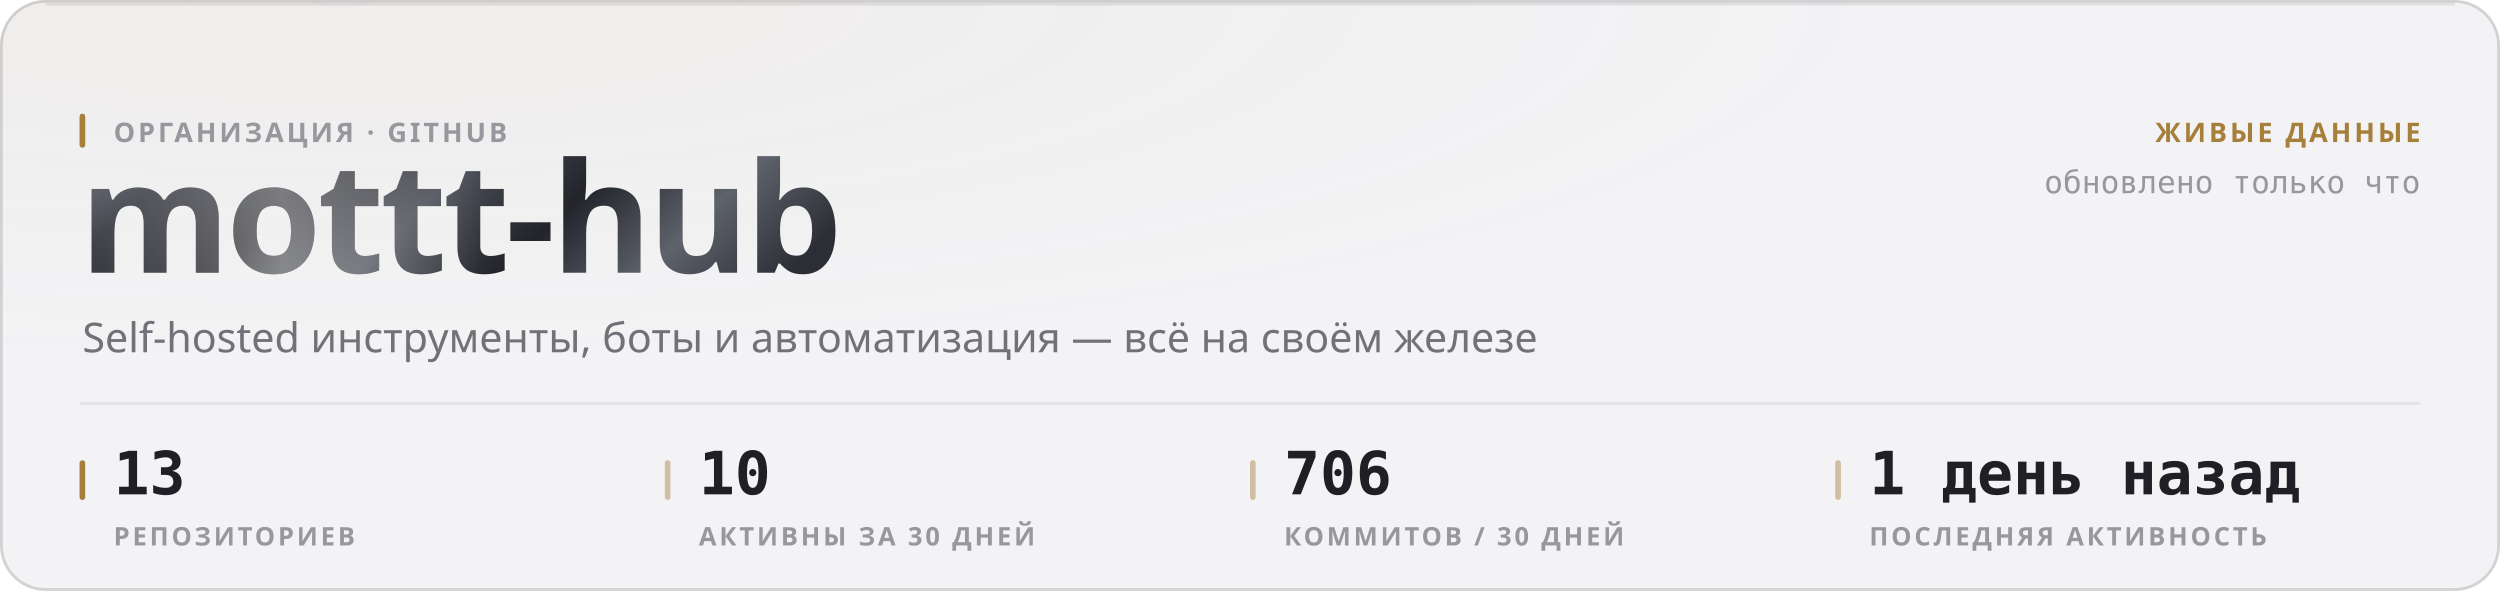
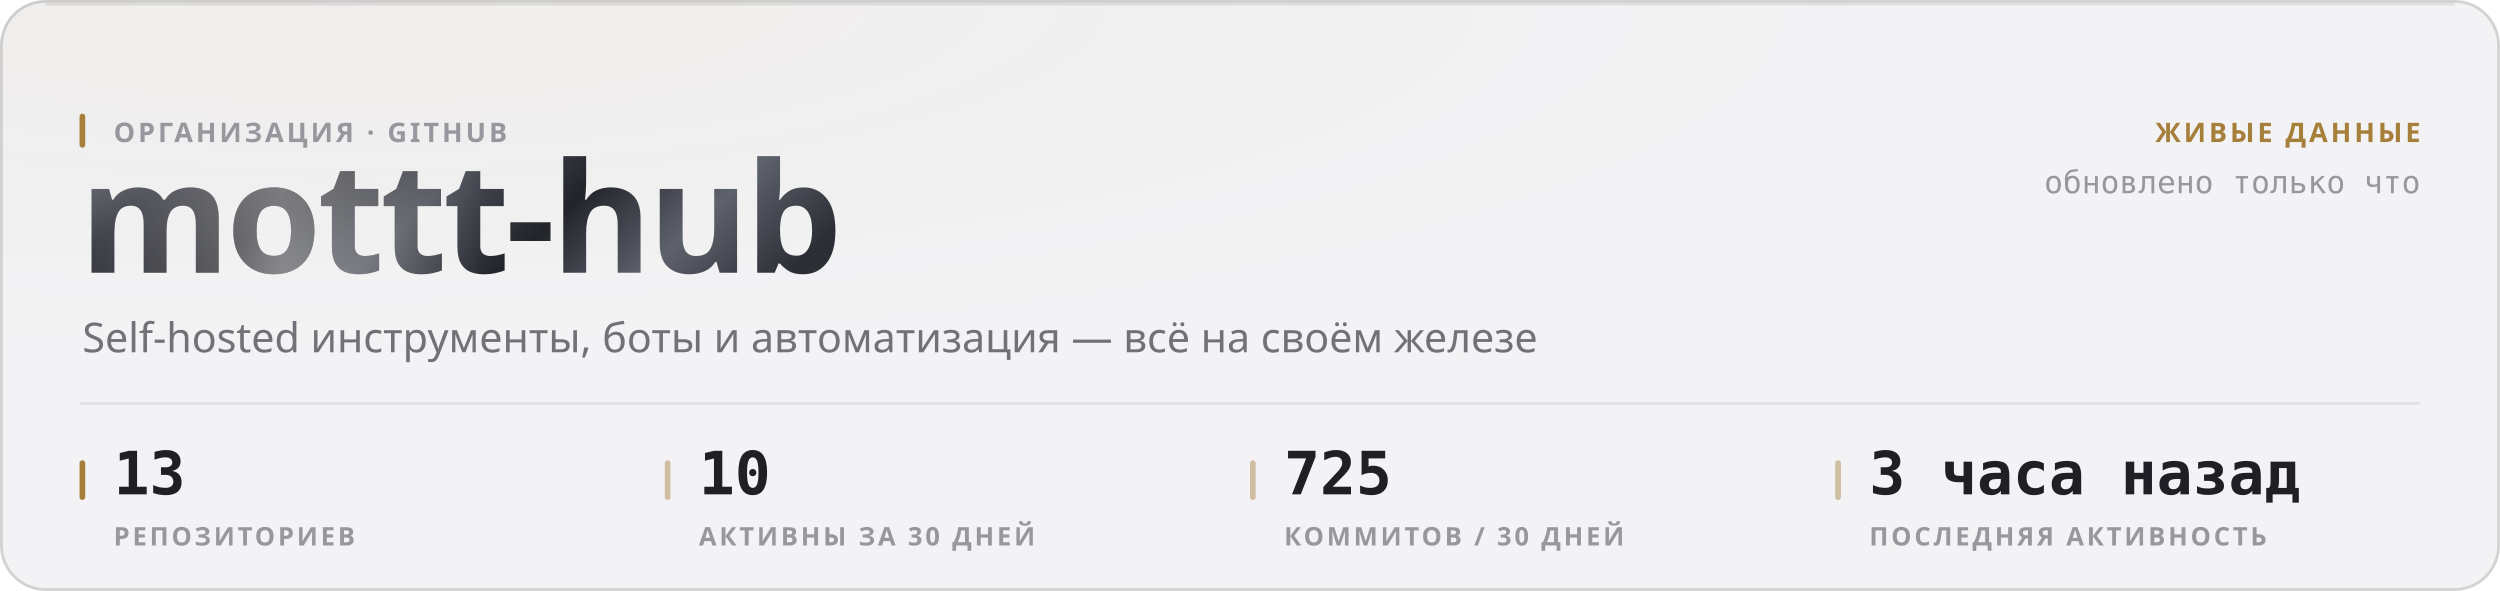
<svg xmlns="http://www.w3.org/2000/svg" width="880" height="208" viewBox="0 0 880 208" role="img">
  <style>
  text { font-family: -apple-system, BlinkMacSystemFont, 'Segoe UI', 'Noto Sans', Helvetica, Arial, sans-serif; }
  .mono { font-family: ui-monospace, 'SF Mono', 'Cascadia Mono', 'DejaVu Sans Mono', Menlo, Consolas, monospace; font-variant-numeric: tabular-nums; }
  .caps { letter-spacing: .1em; text-transform: uppercase; }

  @keyframes sheen  { from { transform: translateX(-120%); } to { transform: translateX(260%); } }
  @keyframes rise   { from { opacity: 0; transform: translateY(6px); } to { opacity: 1; transform: none; } }
  @keyframes slide  { from { opacity: 0; transform: translateX(-8px); } to { opacity: 1; transform: none; } }
  @keyframes grow   { from { transform: scaleY(0); } to { transform: scaleY(1); } }
  @keyframes widen  { from { transform: scaleX(0); } to { transform: scaleX(1); } }
  @keyframes draw   { from { stroke-dashoffset: 200; } to { stroke-dashoffset: 0; } }

  .sheen { animation: sheen 5.5s cubic-bezier(.45,0,.2,1) infinite; }
  .rise  { animation: rise .5s cubic-bezier(.16,1,.3,1) both; }
  .slide { animation: slide .42s cubic-bezier(.16,1,.3,1) both; }
  .bar   { transform-box: fill-box; transform-origin: 50% 100%;
           animation: grow .62s cubic-bezier(.16,1,.3,1) both; }
  .fill  { transform-box: fill-box; transform-origin: 0% 50%;
           animation: widen .8s cubic-bezier(.16,1,.3,1) both; }
  /* The hidden start state lives in the keyframes, never in the static rule.
     A renderer that ignores CSS animations then falls back to the FINISHED
     state — a drawn line, visible text — instead of an empty panel. */
  .spark { stroke-dasharray: 200;
           animation: draw 1.1s cubic-bezier(.16,1,.3,1) both; }

  @media (prefers-reduced-motion: reduce) {
    .sheen { animation: none; opacity: 0; }
    .rise, .slide, .bar, .fill, .spark { animation: none; opacity: 1; transform: none;
                                         stroke-dashoffset: 0; }
  }</style>
  <defs>
    <filter id="grain1" x="0" y="0" width="100%" height="100%">
      <feTurbulence type="fractalNoise" baseFrequency="0.82" numOctaves="3" stitchTiles="stitch" />
      <feColorMatrix type="saturate" values="0" />
    </filter>
    <radialGradient id="wash2" cx="14%" cy="0%" r="62%">
      <stop offset="0%" stop-color="#a67f3b" stop-opacity="0.05" />
      <stop offset="100%" stop-color="#a67f3b" stop-opacity="0" />
    </radialGradient>
    <linearGradient id="metal3" x1="0" y1="0" x2="1" y2="0.25">
      <stop offset="0%" stop-color="#8d919b" />
      <stop offset="16.667%" stop-color="#3a3c44" />
      <stop offset="33.333%" stop-color="#1b1c21" />
      <stop offset="50%" stop-color="#4a4d56" />
      <stop offset="66.667%" stop-color="#22242a" />
      <stop offset="83.333%" stop-color="#5e626c" />
      <stop offset="100%" stop-color="#2c2e35" />
    </linearGradient>
    <linearGradient id="sheengrad5" x1="0" y1="0" x2="1" y2="0">
      <stop offset="0%" stop-color="#ffffff" stop-opacity="0" />
      <stop offset="50%" stop-color="#ffffff" stop-opacity="0.42" />
      <stop offset="100%" stop-color="#ffffff" stop-opacity="0" />
    </linearGradient>
    <clipPath id="wordclip4">
      <text x="28" y="96" font-size="54" font-weight="800" letter-spacing="-0.025em" font-family="-apple-system, BlinkMacSystemFont, 'Segoe UI', Helvetica, Arial, sans-serif">mottt-hub</text>
    </clipPath>
  </defs>
  <rect width="880" height="208" rx="16" fill="#f3f3f5" />
  <rect width="880" height="208" rx="16" fill="url(#wash2)" />
  <rect width="880" height="208" rx="16" filter="url(#grain1)" opacity="0.035" style="mix-blend-mode:overlay" />
  <rect x=".5" y=".5" width="879" height="207" rx="15.5" fill="none" stroke="rgba(10,10,12,0.14)" />
  <path d="M16 1.5 H864" stroke="rgba(10,10,12,0.08)" stroke-width="1" fill="none" />
  <g clip-path="url(#wordclip4)">
    <rect x="28" y="42" width="287.116" height="70.2" fill="url(#metal3)" />
    <rect class="sheen" x="28" y="42" width="143.558" height="70.2" fill="url(#sheengrad5)" />
  </g>
  <rect x="28" y="40" width="2" height="12" rx="1" fill="#a67f3b" />
  <text x="40" y="50" font-size="9.5" font-weight="600" fill="#97989e" letter-spacing="0.11em">ОРГАНИЗАЦИЯ · GITHUB</text>
  <text x="29" y="124" font-size="14.5" font-weight="400" fill="#717178">Self-hosted инструменты, боты и автоматизация — всё на своём железе</text>
  <text x="852" y="50" font-size="9.5" font-weight="600" fill="#a67f3b" text-anchor="end" letter-spacing="0.11em">ЖИВЫЕ ДАННЫЕ</text>
  <text x="852" y="68" font-size="11" font-weight="400" fill="#97989e" text-anchor="end" class="mono">обновлено только что</text>
  <path d="M28 142 H852" stroke="rgba(10,10,12,0.07)" stroke-width="1" />
  <rect x="28" y="162" width="2" height="14" rx="1" fill="#a67f3b" />
  <text x="40" y="174" font-size="21" font-weight="700" fill="#1f1f25" class="mono rise" opacity="1">13</text>
  <text x="40" y="192" font-size="9" font-weight="600" fill="#97989e" letter-spacing="0.11em">РЕПОЗИТОРИЕВ</text>
  <rect x="234" y="162" width="2" height="14" rx="1" fill="rgba(166,127,59,0.45)" />
  <text x="246" y="174" font-size="21" font-weight="700" fill="#1f1f25" class="mono rise" opacity="1">10</text>
  <text x="246" y="192" font-size="9" font-weight="600" fill="#97989e" letter-spacing="0.11em">АКТИВНЫ ЗА 30 ДНЕЙ</text>
  <rect x="440" y="162" width="2" height="14" rx="1" fill="rgba(166,127,59,0.45)" />
-   <text x="452" y="174" font-size="21" font-weight="700" fill="#1f1f25" class="mono rise" opacity="1">706</text>
+   <text x="452" y="174" font-size="21" font-weight="700" fill="#1f1f25" class="mono rise" opacity="1">725</text>
  <text x="452" y="192" font-size="9" font-weight="600" fill="#97989e" letter-spacing="0.11em">КОММИТОВ / 30 ДНЕЙ</text>
  <rect x="646" y="162" width="2" height="14" rx="1" fill="rgba(166,127,59,0.45)" />
-   <text x="658" y="174" font-size="21" font-weight="700" fill="#1f1f25" class="mono rise" opacity="1">1 день назад</text>
+   <text x="658" y="174" font-size="21" font-weight="700" fill="#1f1f25" class="mono rise" opacity="1">3 часа назад</text>
  <text x="658" y="192" font-size="9" font-weight="600" fill="#97989e" letter-spacing="0.11em">ПОСЛЕДНЯЯ АКТИВНОСТЬ</text>
</svg>
